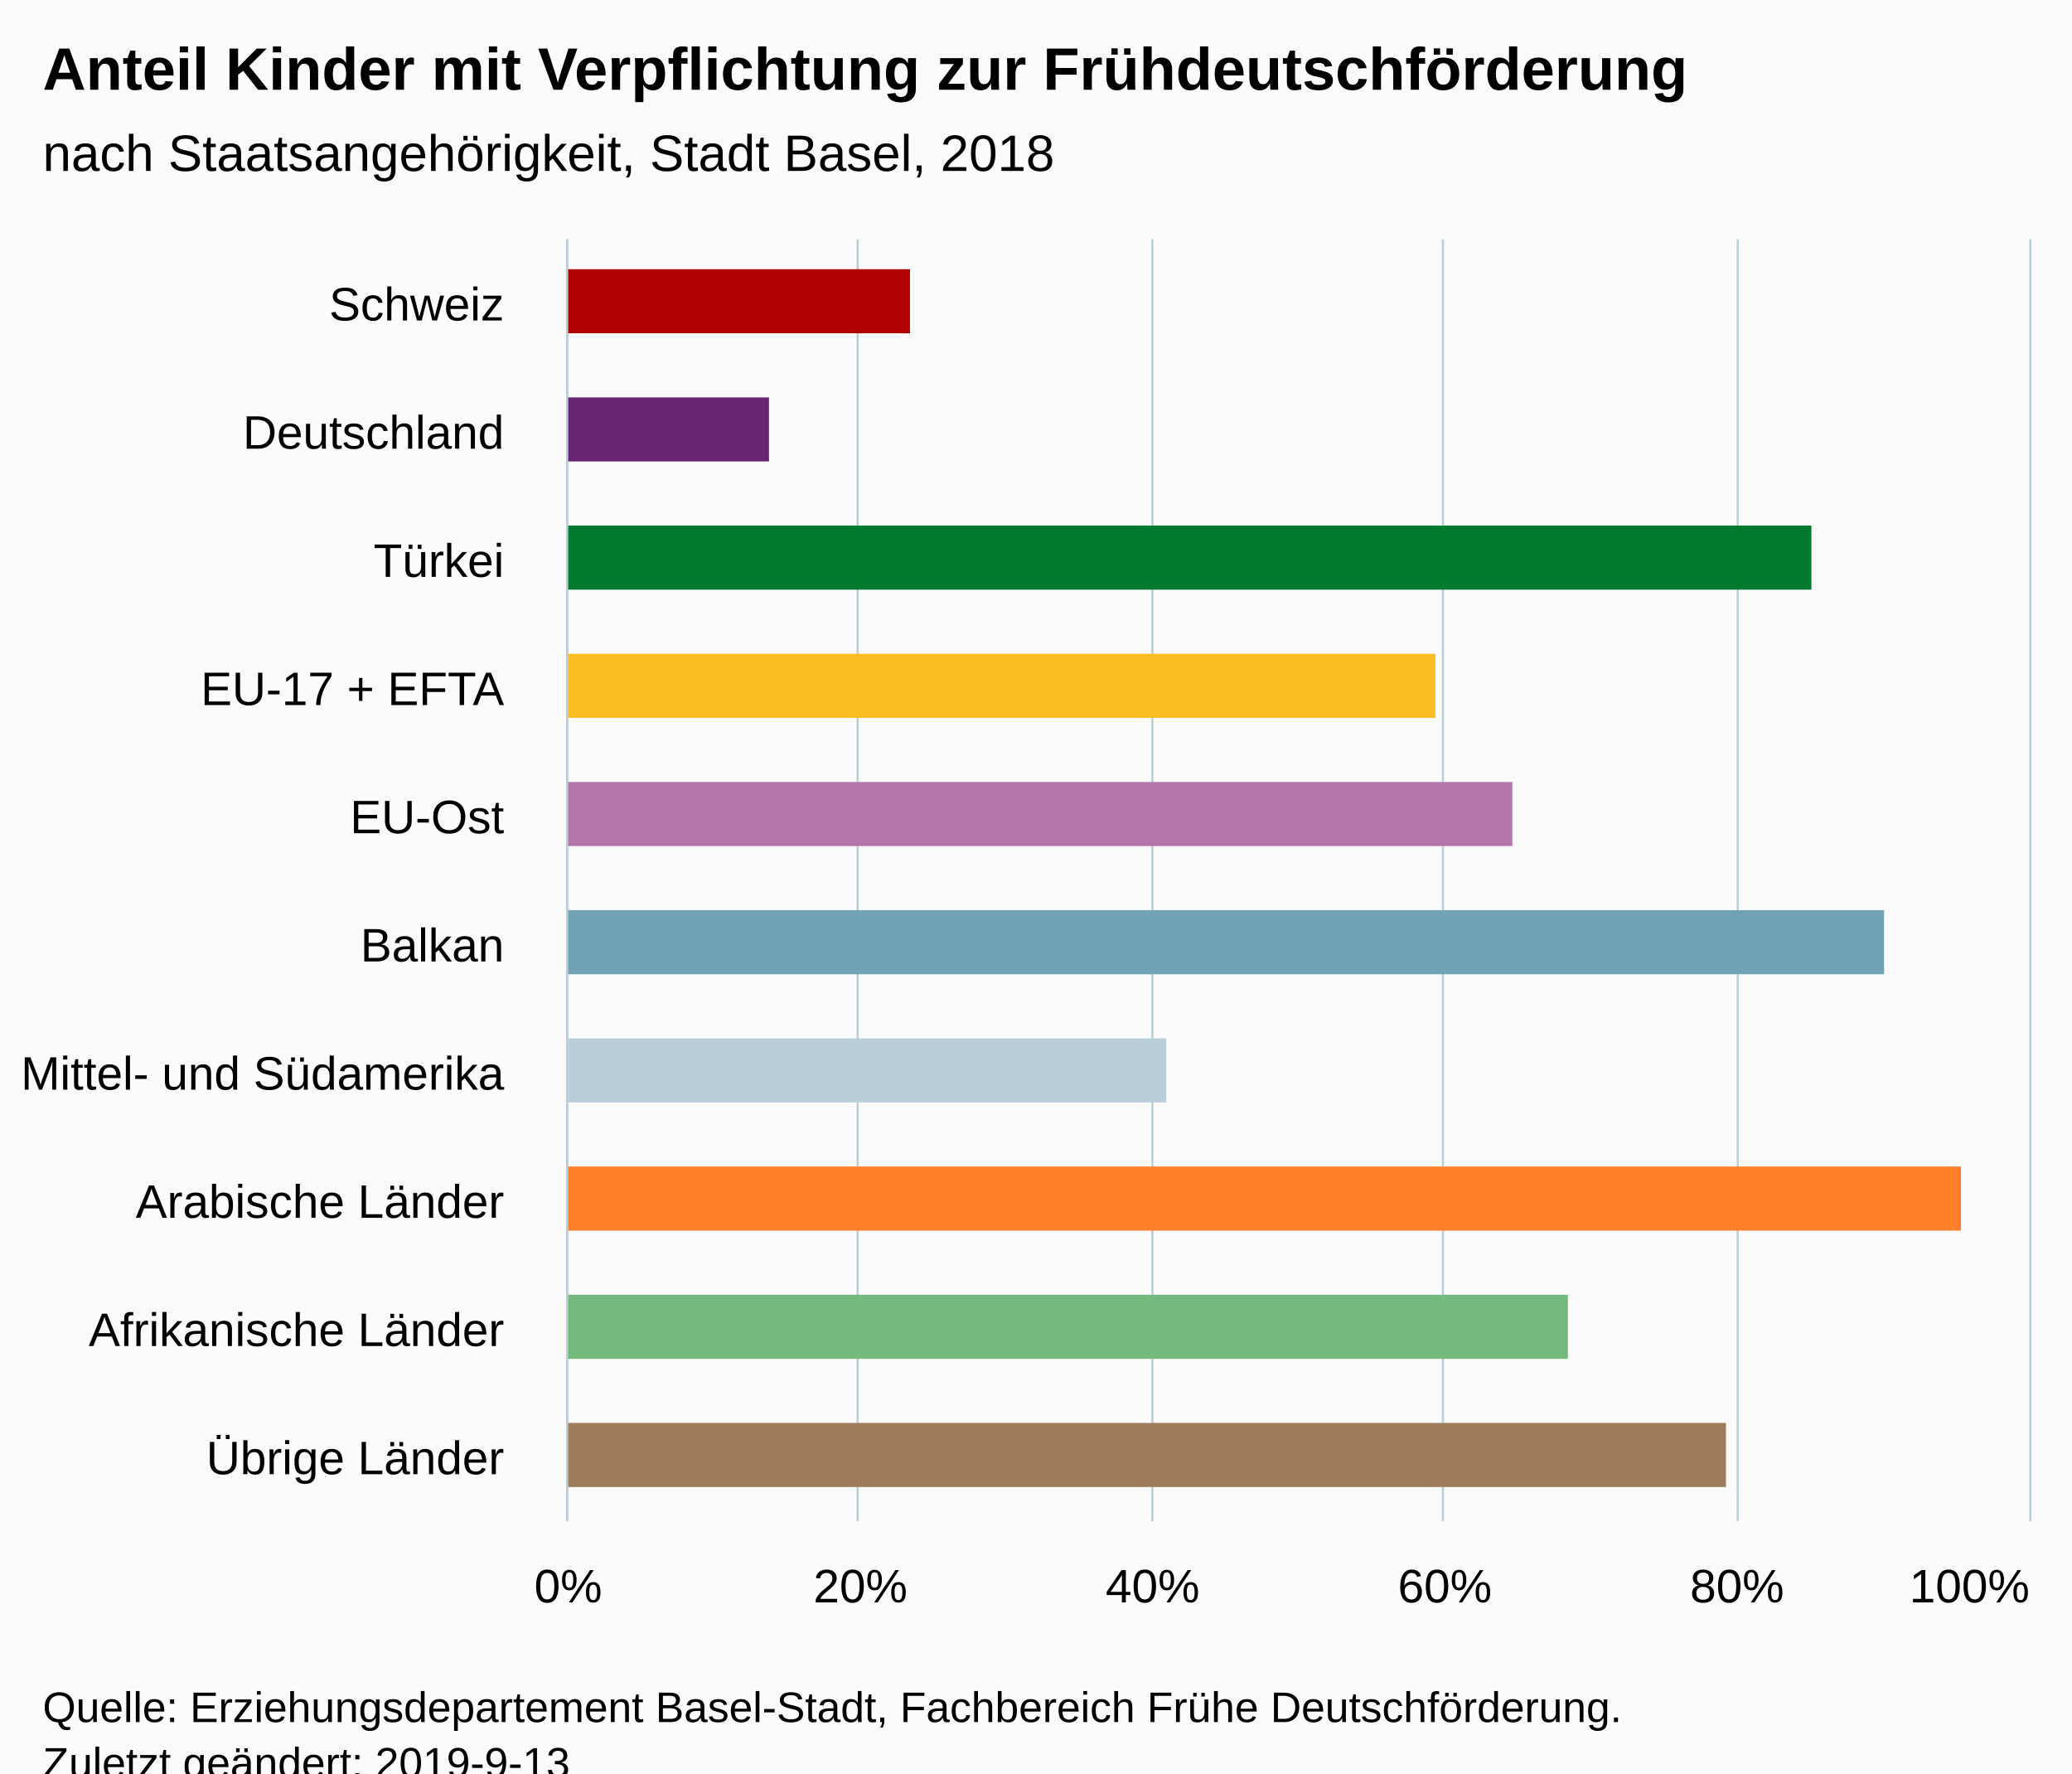
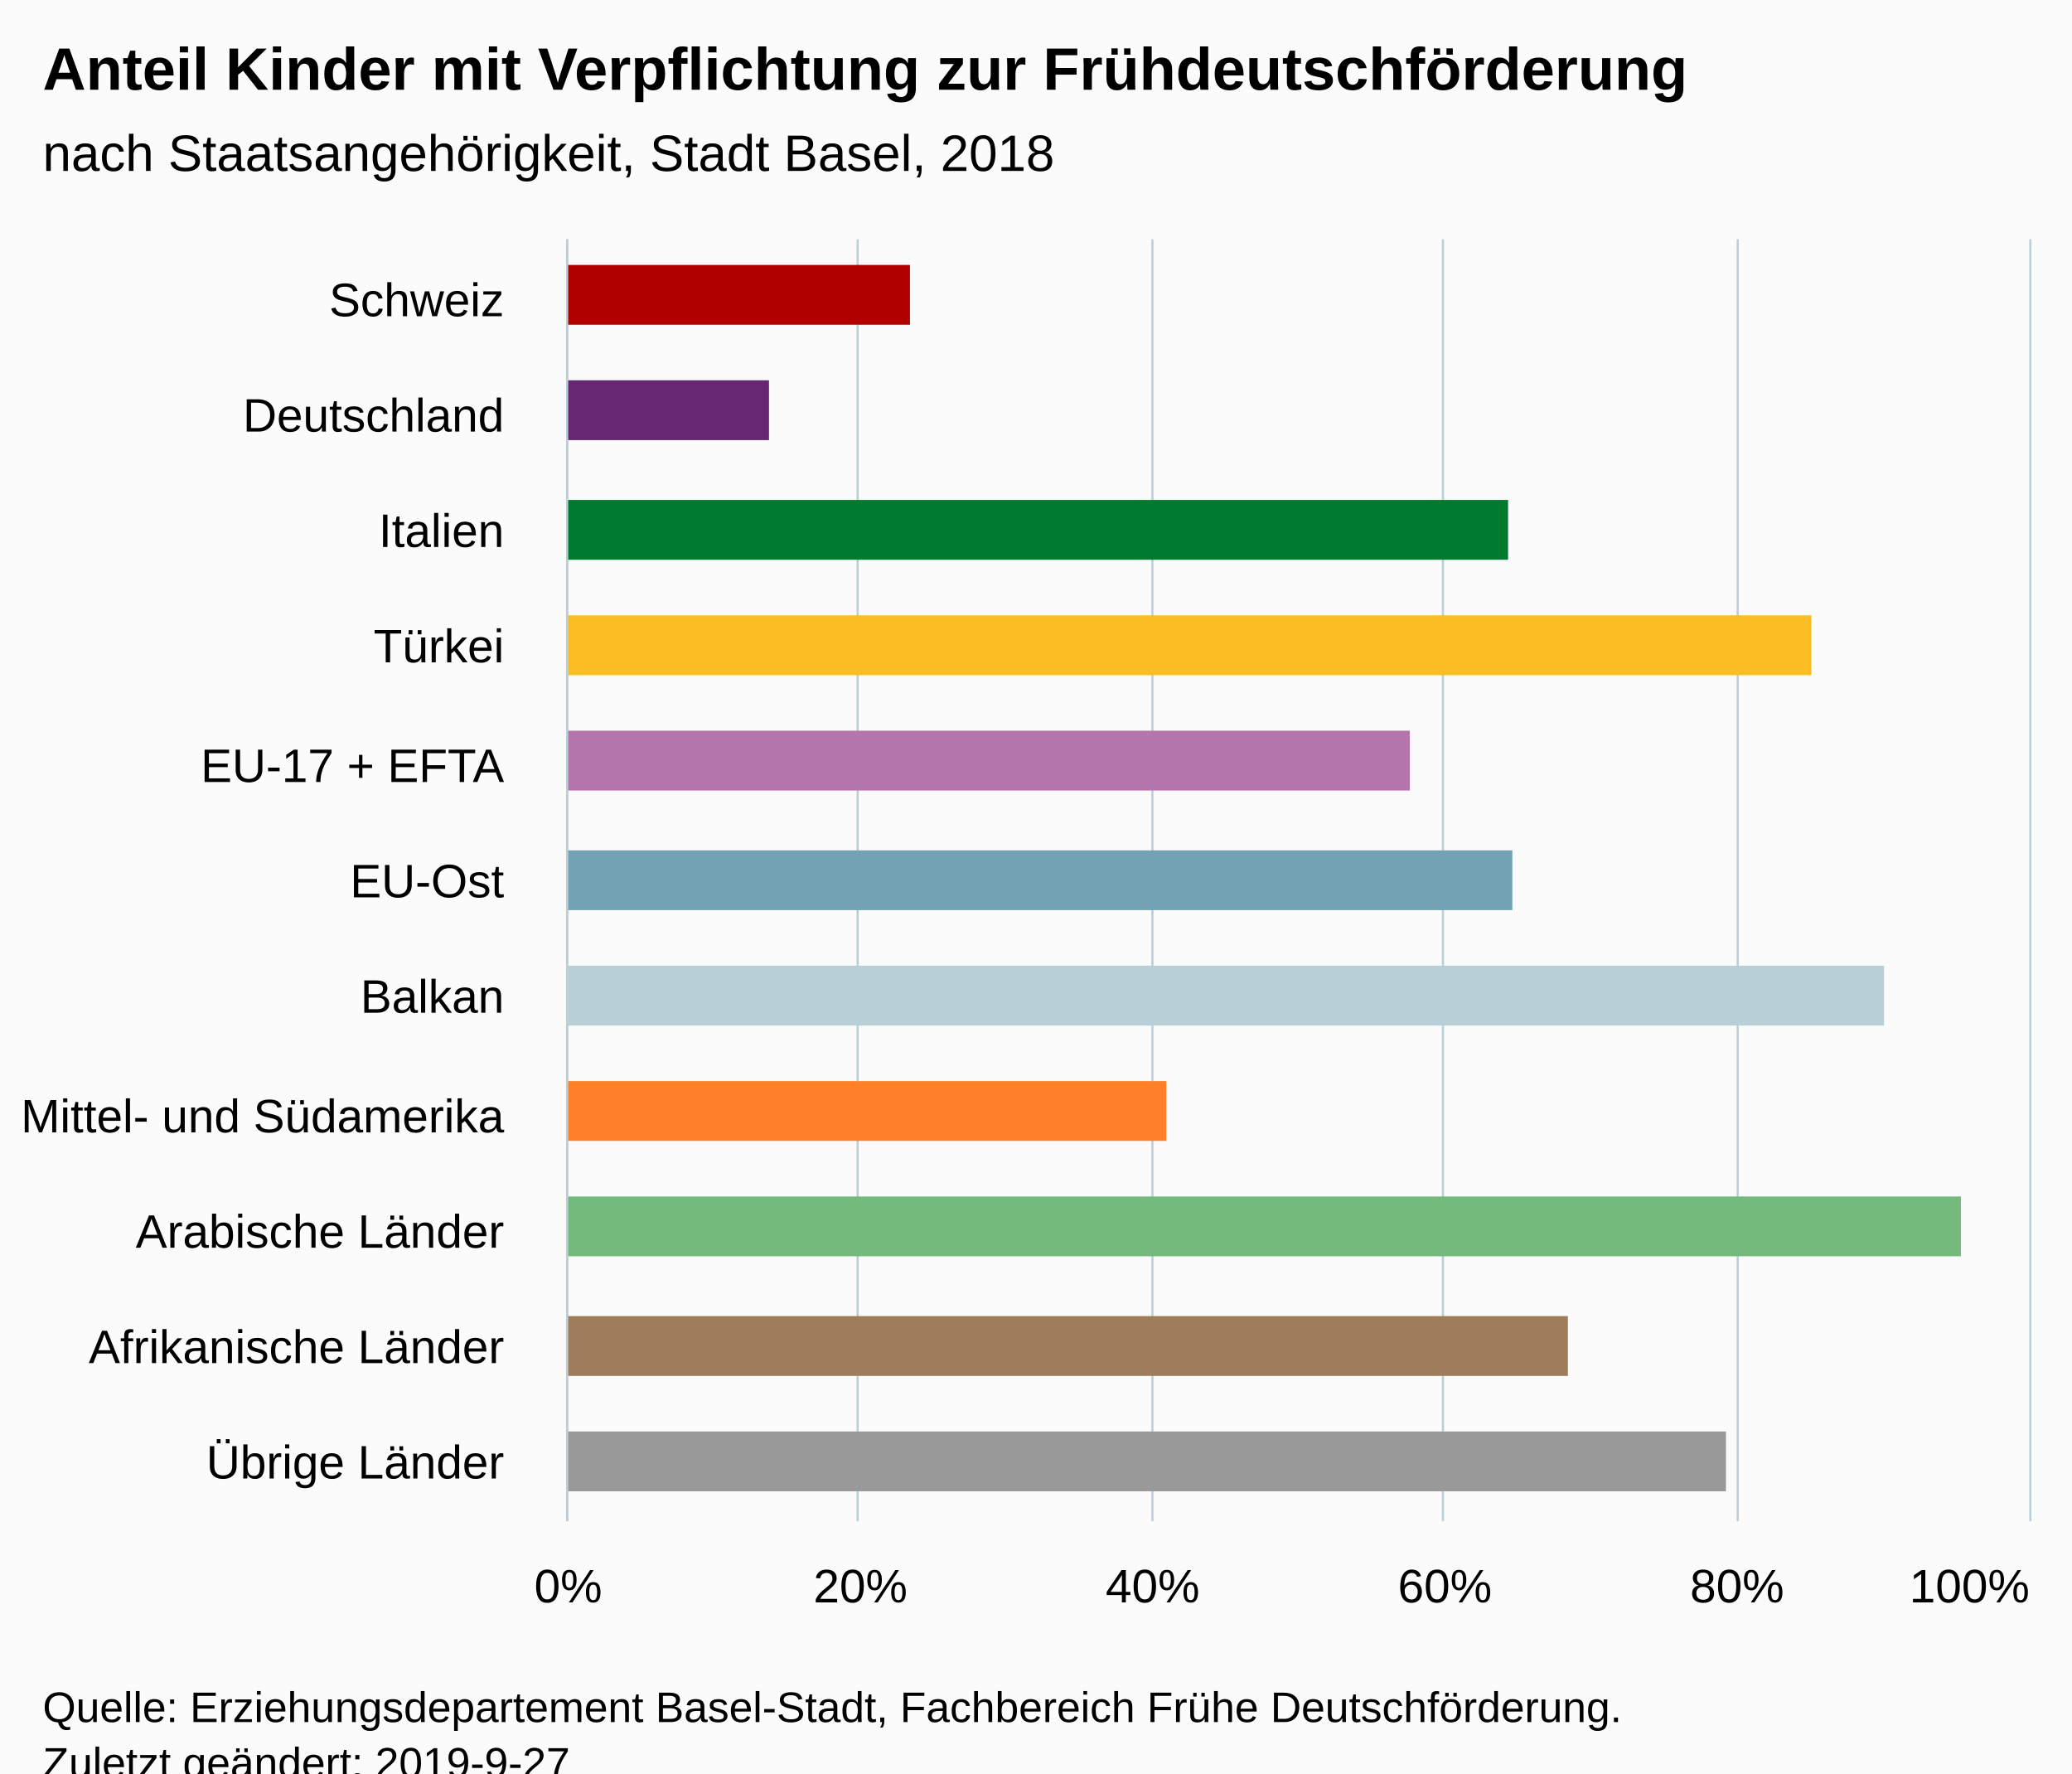
<svg xmlns="http://www.w3.org/2000/svg" version="1.1" class="highcharts-root" style="font-family:Arial;font-size:12px;" viewBox="0 0 485 415">
  <defs>
-     <clipPath id="highcharts-ai3qx14-6">
+     <clipPath id="highcharts-glwantz-6">
      <rect x="0" y="0" width="300" height="342" fill="none" />
    </clipPath>
-     <clipPath id="highcharts-ai3qx14-7">
+     <clipPath id="highcharts-glwantz-7">
      <rect x="0" y="0" width="300" height="342" fill="none" />
    </clipPath>
  </defs>
  <rect fill="#fbfbfb" class="highcharts-background" x="0" y="0" width="485" height="428" rx="0" ry="0" />
  <rect fill="none" class="highcharts-plot-background" x="133" y="56" width="342" height="300" />
  <g class="highcharts-pane-group" data-z-index="0" />
  <g class="highcharts-grid highcharts-xaxis-grid " data-z-index="1">
-     <path fill="none" data-z-index="1" class="highcharts-grid-line" d="M 133 86.5 L 475 86.5" opacity="1" />
-     <path fill="none" data-z-index="1" class="highcharts-grid-line" d="M 133 116.5 L 475 116.5" opacity="1" />
-     <path fill="none" data-z-index="1" class="highcharts-grid-line" d="M 133 146.5 L 475 146.5" opacity="1" />
-     <path fill="none" data-z-index="1" class="highcharts-grid-line" d="M 133 176.5 L 475 176.5" opacity="1" />
-     <path fill="none" data-z-index="1" class="highcharts-grid-line" d="M 133 206.5 L 475 206.5" opacity="1" />
-     <path fill="none" data-z-index="1" class="highcharts-grid-line" d="M 133 236.5 L 475 236.5" opacity="1" />
-     <path fill="none" data-z-index="1" class="highcharts-grid-line" d="M 133 266.5 L 475 266.5" opacity="1" />
-     <path fill="none" data-z-index="1" class="highcharts-grid-line" d="M 133 296.5 L 475 296.5" opacity="1" />
-     <path fill="none" data-z-index="1" class="highcharts-grid-line" d="M 133 326.5 L 475 326.5" opacity="1" />
+     <path fill="none" data-z-index="1" class="highcharts-grid-line" d="M 133 83.5 L 475 83.5" opacity="1" />
+     <path fill="none" data-z-index="1" class="highcharts-grid-line" d="M 133 111.5 L 475 111.5" opacity="1" />
+     <path fill="none" data-z-index="1" class="highcharts-grid-line" d="M 133 138.5 L 475 138.5" opacity="1" />
+     <path fill="none" data-z-index="1" class="highcharts-grid-line" d="M 133 165.5 L 475 165.5" opacity="1" />
+     <path fill="none" data-z-index="1" class="highcharts-grid-line" d="M 133 192.5 L 475 192.5" opacity="1" />
+     <path fill="none" data-z-index="1" class="highcharts-grid-line" d="M 133 220.5 L 475 220.5" opacity="1" />
+     <path fill="none" data-z-index="1" class="highcharts-grid-line" d="M 133 247.5 L 475 247.5" opacity="1" />
+     <path fill="none" data-z-index="1" class="highcharts-grid-line" d="M 133 274.5 L 475 274.5" opacity="1" />
+     <path fill="none" data-z-index="1" class="highcharts-grid-line" d="M 133 301.5 L 475 301.5" opacity="1" />
+     <path fill="none" data-z-index="1" class="highcharts-grid-line" d="M 133 329.5 L 475 329.5" opacity="1" />
    <path fill="none" data-z-index="1" class="highcharts-grid-line" d="M 133 356.5 L 475 356.5" opacity="1" />
    <path fill="none" data-z-index="1" class="highcharts-grid-line" d="M 133 56.5 L 475 56.5" opacity="1" />
  </g>
  <g class="highcharts-grid highcharts-yaxis-grid " data-z-index="1">
    <path fill="none" stroke="#B9CFD7" stroke-width="0.5" data-z-index="1" class="highcharts-grid-line" d="M 132.75 56 L 132.75 356" opacity="1" />
    <path fill="none" stroke="#B9CFD7" stroke-width="0.5" data-z-index="1" class="highcharts-grid-line" d="M 200.75 56 L 200.75 356" opacity="1" />
    <path fill="none" stroke="#B9CFD7" stroke-width="0.5" data-z-index="1" class="highcharts-grid-line" d="M 269.75 56 L 269.75 356" opacity="1" />
    <path fill="none" stroke="#B9CFD7" stroke-width="0.5" data-z-index="1" class="highcharts-grid-line" d="M 337.75 56 L 337.75 356" opacity="1" />
    <path fill="none" stroke="#B9CFD7" stroke-width="0.5" data-z-index="1" class="highcharts-grid-line" d="M 406.75 56 L 406.75 356" opacity="1" />
    <path fill="none" stroke="#B9CFD7" stroke-width="0.5" data-z-index="1" class="highcharts-grid-line" d="M 475.25 56 L 475.25 356" opacity="1" />
  </g>
  <rect fill="none" class="highcharts-plot-border" data-z-index="1" x="133" y="56" width="342" height="300" />
  <g class="highcharts-axis highcharts-xaxis " data-z-index="2">
    <path fill="none" class="highcharts-axis-line" stroke="#B9CFD7" stroke-width="0.5" data-z-index="7" d="M 132.75 56 L 132.75 356" />
  </g>
  <g class="highcharts-axis highcharts-yaxis " data-z-index="2">
    <path fill="none" class="highcharts-axis-line" data-z-index="7" d="M 133 356 L 475 356" />
  </g>
  <g class="highcharts-series-group" data-z-index="3">
-     <g data-z-index="0.1" class="highcharts-series highcharts-series-0 highcharts-column-series " transform="translate(475,356) rotate(90) scale(-1,1) scale(1 1)" clip-path="url(#highcharts-ai3qx14-7)">
-       <rect x="278" y="262" width="15" height="81" fill="#b00000" class="highcharts-point highcharts-color-0" />
-       <rect x="248" y="295" width="15" height="48" fill="#672773" class="highcharts-point highcharts-color-1" />
-       <rect x="218" y="51" width="15" height="292" fill="#007a2f" class="highcharts-point highcharts-color-2" />
-       <rect x="188" y="139" width="15" height="204" fill="#fabd24" class="highcharts-point highcharts-color-3" />
-       <rect x="158" y="121" width="15" height="222" fill="#b475ab" class="highcharts-point highcharts-color-4" />
-       <rect x="128" y="34" width="15" height="309" fill="#71a3b5" class="highcharts-point highcharts-color-5" />
-       <rect x="98" y="202" width="15" height="141" fill="#b9cfd7" class="highcharts-point highcharts-color-6" />
-       <rect x="68" y="16" width="15" height="327" fill="#ff8028" class="highcharts-point highcharts-color-7" />
-       <rect x="38" y="108" width="15" height="235" fill="#73ba7c" class="highcharts-point highcharts-color-8" />
-       <rect x="8" y="71" width="15" height="272" fill="#9f7c5a" class="highcharts-point highcharts-color-9" />
+     <g data-z-index="0.1" class="highcharts-series highcharts-series-0 highcharts-column-series " transform="translate(475,356) rotate(90) scale(-1,1) scale(1 1)" clip-path="url(#highcharts-glwantz-7)">
+       <rect x="280" y="262" width="14" height="81" fill="#b00000" class="highcharts-point highcharts-color-0" />
+       <rect x="253" y="295" width="14" height="48" fill="#672773" class="highcharts-point highcharts-color-1" />
+       <rect x="225" y="122" width="14" height="221" fill="#007a2f" class="highcharts-point highcharts-color-2" />
+       <rect x="198" y="51" width="14" height="292" fill="#fabd24" class="highcharts-point highcharts-color-3" />
+       <rect x="171" y="145" width="14" height="198" fill="#b475ab" class="highcharts-point highcharts-color-4" />
+       <rect x="143" y="121" width="14" height="222" fill="#71a3b5" class="highcharts-point highcharts-color-5" />
+       <rect x="116" y="34" width="14" height="309" fill="#b9cfd7" class="highcharts-point highcharts-color-6" />
+       <rect x="89" y="202" width="14" height="141" fill="#ff8028" class="highcharts-point highcharts-color-7" />
+       <rect x="62" y="16" width="14" height="327" fill="#73ba7c" class="highcharts-point highcharts-color-8" />
+       <rect x="34" y="108" width="14" height="235" fill="#9f7c5a" class="highcharts-point highcharts-color-9" />
+       <rect x="7" y="71" width="14" height="272" fill="#999999" class="highcharts-point highcharts-color-10" />
    </g>
    <g data-z-index="0.1" class="highcharts-markers highcharts-series-0 highcharts-column-series " transform="translate(475,356) rotate(90) scale(-1,1) scale(1 1)" clip-path="none" />
  </g>
  <text x="10" text-anchor="start" class="highcharts-title" data-z-index="4" style="color:#000000;font-size:14px;font-weight:bold;fill:#000000;" y="21">
    <tspan>Anteil Kinder mit Verpflichtung zur Frühdeutschförderung</tspan>
  </text>
  <text x="10" text-anchor="start" class="highcharts-subtitle" data-z-index="4" style="color:#000000;font-size:12px;font-weight:normal;font-family:Arial;fill:#000000;" y="40">
    <tspan>nach Staatsangehörigkeit, Stadt Basel, 2018</tspan>
  </text>
  <g class="highcharts-axis-labels highcharts-xaxis-labels " data-z-index="7">
-     <text x="118" style="color:#000000;cursor:default;font-size:11px;fill:#000000;" text-anchor="end" transform="translate(0,0)" y="75" opacity="1">Schweiz</text>
-     <text x="118" style="color:#000000;cursor:default;font-size:11px;fill:#000000;" text-anchor="end" transform="translate(0,0)" y="105" opacity="1">Deutschland</text>
-     <text x="118" style="color:#000000;cursor:default;font-size:11px;fill:#000000;" text-anchor="end" transform="translate(0,0)" y="135" opacity="1">Türkei</text>
-     <text x="118" style="color:#000000;cursor:default;font-size:11px;fill:#000000;" text-anchor="end" transform="translate(0,0)" y="165" opacity="1">
+     <text x="118" style="color:#000000;cursor:default;font-size:11px;fill:#000000;" text-anchor="end" transform="translate(0,0)" y="74" opacity="1">Schweiz</text>
+     <text x="118" style="color:#000000;cursor:default;font-size:11px;fill:#000000;" text-anchor="end" transform="translate(0,0)" y="101" opacity="1">Deutschland</text>
+     <text x="118" style="color:#000000;cursor:default;font-size:11px;fill:#000000;" text-anchor="end" transform="translate(0,0)" y="128" opacity="1">Italien</text>
+     <text x="118" style="color:#000000;cursor:default;font-size:11px;fill:#000000;" text-anchor="end" transform="translate(0,0)" y="155" opacity="1">Türkei</text>
+     <text x="118" style="color:#000000;cursor:default;font-size:11px;fill:#000000;" text-anchor="end" transform="translate(0,0)" y="183" opacity="1">
      <tspan>EU-17 + EFTA</tspan>
    </text>
-     <text x="118" style="color:#000000;cursor:default;font-size:11px;fill:#000000;" text-anchor="end" transform="translate(0,0)" y="195" opacity="1">EU-Ost</text>
-     <text x="118" style="color:#000000;cursor:default;font-size:11px;fill:#000000;" text-anchor="end" transform="translate(0,0)" y="225" opacity="1">Balkan</text>
-     <text x="118" style="color:#000000;cursor:default;font-size:11px;fill:#000000;" text-anchor="end" transform="translate(0,0)" y="255" opacity="1">
+     <text x="118" style="color:#000000;cursor:default;font-size:11px;fill:#000000;" text-anchor="end" transform="translate(0,0)" y="210" opacity="1">EU-Ost</text>
+     <text x="118" style="color:#000000;cursor:default;font-size:11px;fill:#000000;" text-anchor="end" transform="translate(0,0)" y="237" opacity="1">Balkan</text>
+     <text x="118" style="color:#000000;cursor:default;font-size:11px;fill:#000000;" text-anchor="end" transform="translate(0,0)" y="265" opacity="1">
      <tspan>Mittel- und Südamerika</tspan>
    </text>
-     <text x="118" style="color:#000000;cursor:default;font-size:11px;fill:#000000;" text-anchor="end" transform="translate(0,0)" y="285" opacity="1">
+     <text x="118" style="color:#000000;cursor:default;font-size:11px;fill:#000000;" text-anchor="end" transform="translate(0,0)" y="292" opacity="1">
      <tspan>Arabische Länder</tspan>
    </text>
-     <text x="118" style="color:#000000;cursor:default;font-size:11px;fill:#000000;" text-anchor="end" transform="translate(0,0)" y="315" opacity="1">
+     <text x="118" style="color:#000000;cursor:default;font-size:11px;fill:#000000;" text-anchor="end" transform="translate(0,0)" y="319" opacity="1">
      <tspan>Afrikanische Länder</tspan>
    </text>
-     <text x="118" style="color:#000000;cursor:default;font-size:11px;fill:#000000;" text-anchor="end" transform="translate(0,0)" y="345" opacity="1">
+     <text x="118" style="color:#000000;cursor:default;font-size:11px;fill:#000000;" text-anchor="end" transform="translate(0,0)" y="346" opacity="1">
      <tspan>Übrige Länder</tspan>
    </text>
  </g>
  <g class="highcharts-axis-labels highcharts-yaxis-labels " data-z-index="7">
    <text x="133" style="color:#000000;cursor:default;font-size:11px;fill:#000000;" text-anchor="middle" transform="translate(0,0)" y="375" opacity="1">0%</text>
    <text x="201.4" style="color:#000000;cursor:default;font-size:11px;fill:#000000;" text-anchor="middle" transform="translate(0,0)" y="375" opacity="1">20%</text>
    <text x="269.8" style="color:#000000;cursor:default;font-size:11px;fill:#000000;" text-anchor="middle" transform="translate(0,0)" y="375" opacity="1">40%</text>
    <text x="338.2" style="color:#000000;cursor:default;font-size:11px;fill:#000000;" text-anchor="middle" transform="translate(0,0)" y="375" opacity="1">60%</text>
    <text x="406.6" style="color:#000000;cursor:default;font-size:11px;fill:#000000;" text-anchor="middle" transform="translate(0,0)" y="375" opacity="1">80%</text>
    <text x="461" style="color:#000000;cursor:default;font-size:11px;fill:#000000;" text-anchor="middle" transform="translate(0,0)" y="375" opacity="1">100%</text>
  </g>
  <text x="10" class="highcharts-credits" text-anchor="start" data-z-index="8" style="cursor:default;color:#000000;font-size:10px;fill:#000000;" y="403">
    <tspan>Quelle: Erziehungsdepartement Basel-Stadt, Fachbereich Frühe Deutschförderung.</tspan>
-     <tspan x="10" dy="13">Zuletzt geändert: 2019-9-13</tspan>
+     <tspan x="10" dy="13">Zuletzt geändert: 2019-9-27</tspan>
  </text>
</svg>
